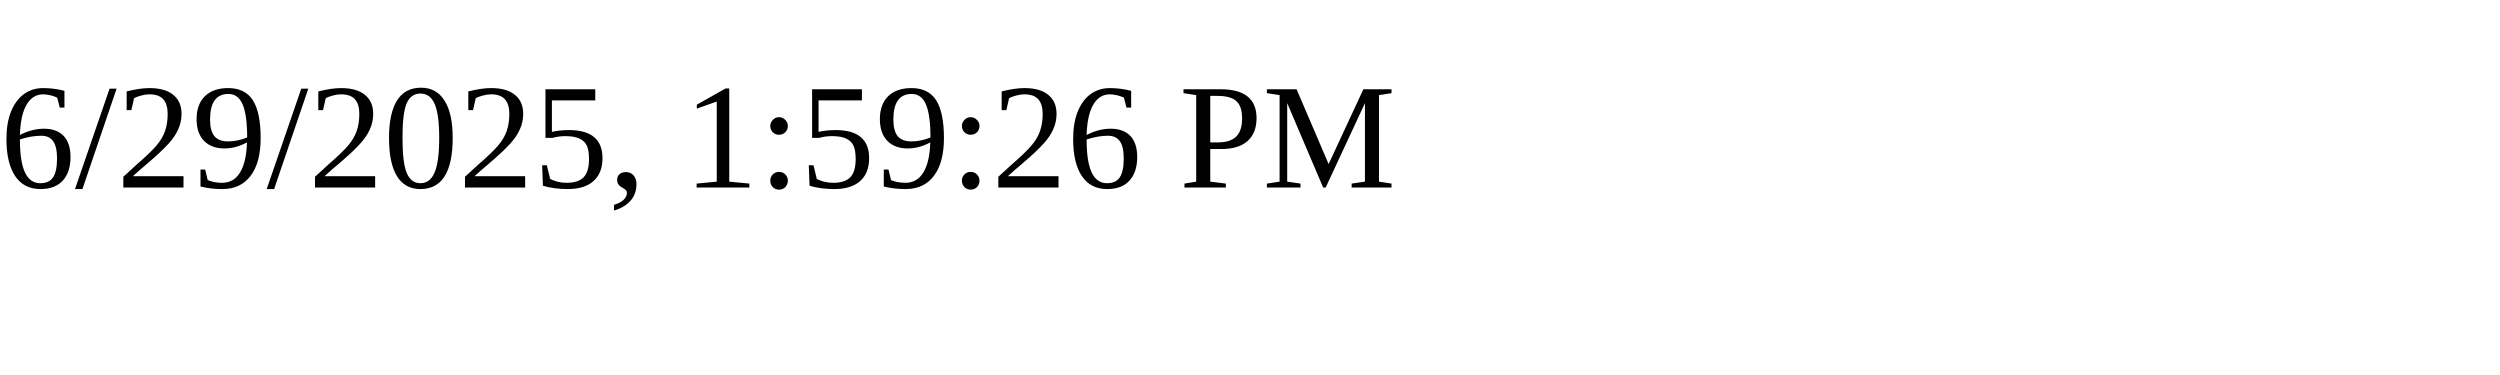
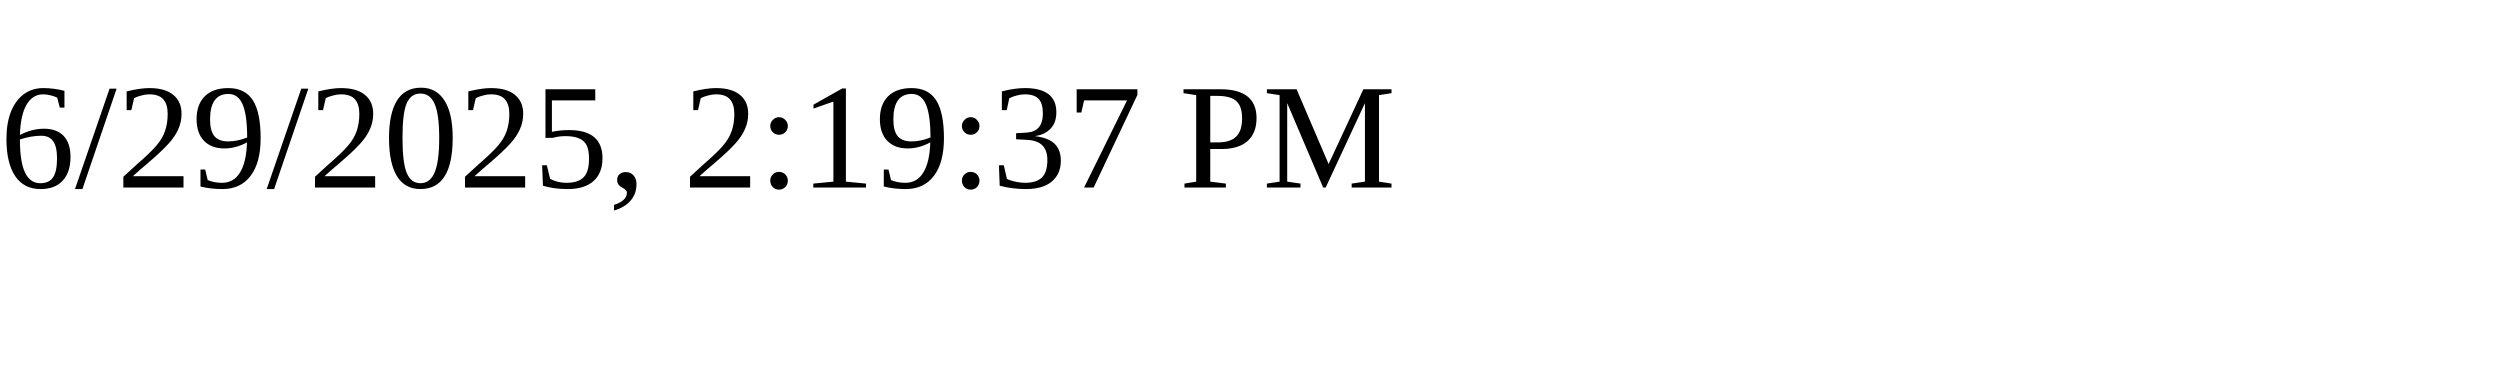
<svg xmlns="http://www.w3.org/2000/svg" height="30" width="200">
-   <text x="0" y="15">6/29/2025, 1:59:26 PM</text>
+   <text x="0" y="15">6/29/2025, 2:19:37 PM</text>
</svg>
